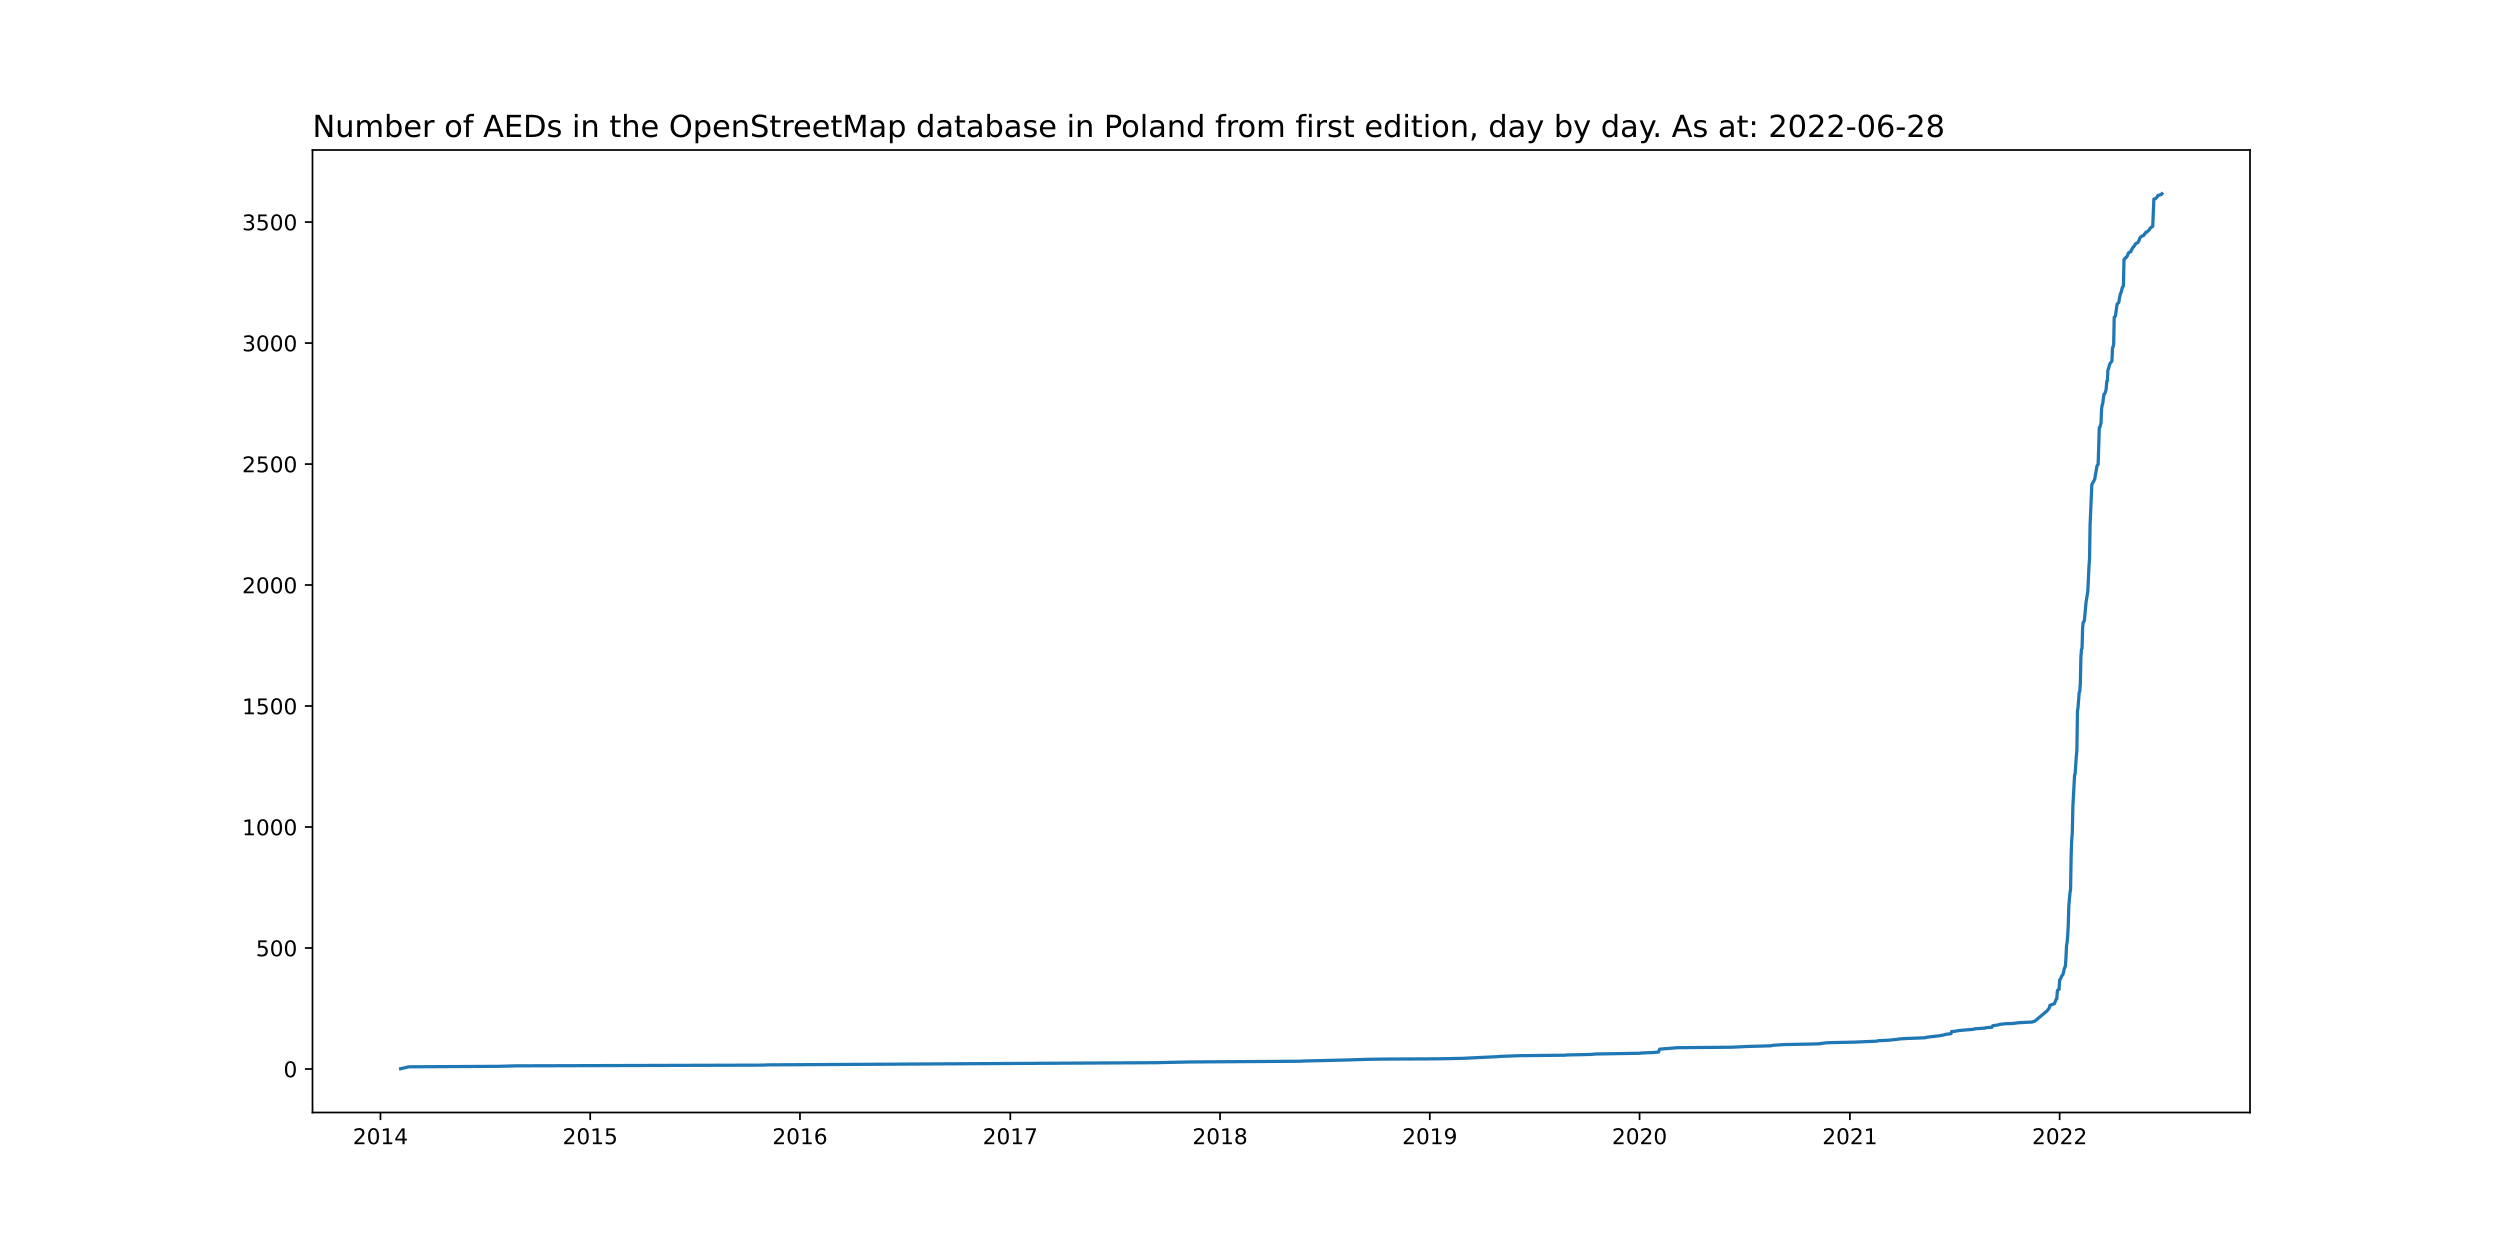
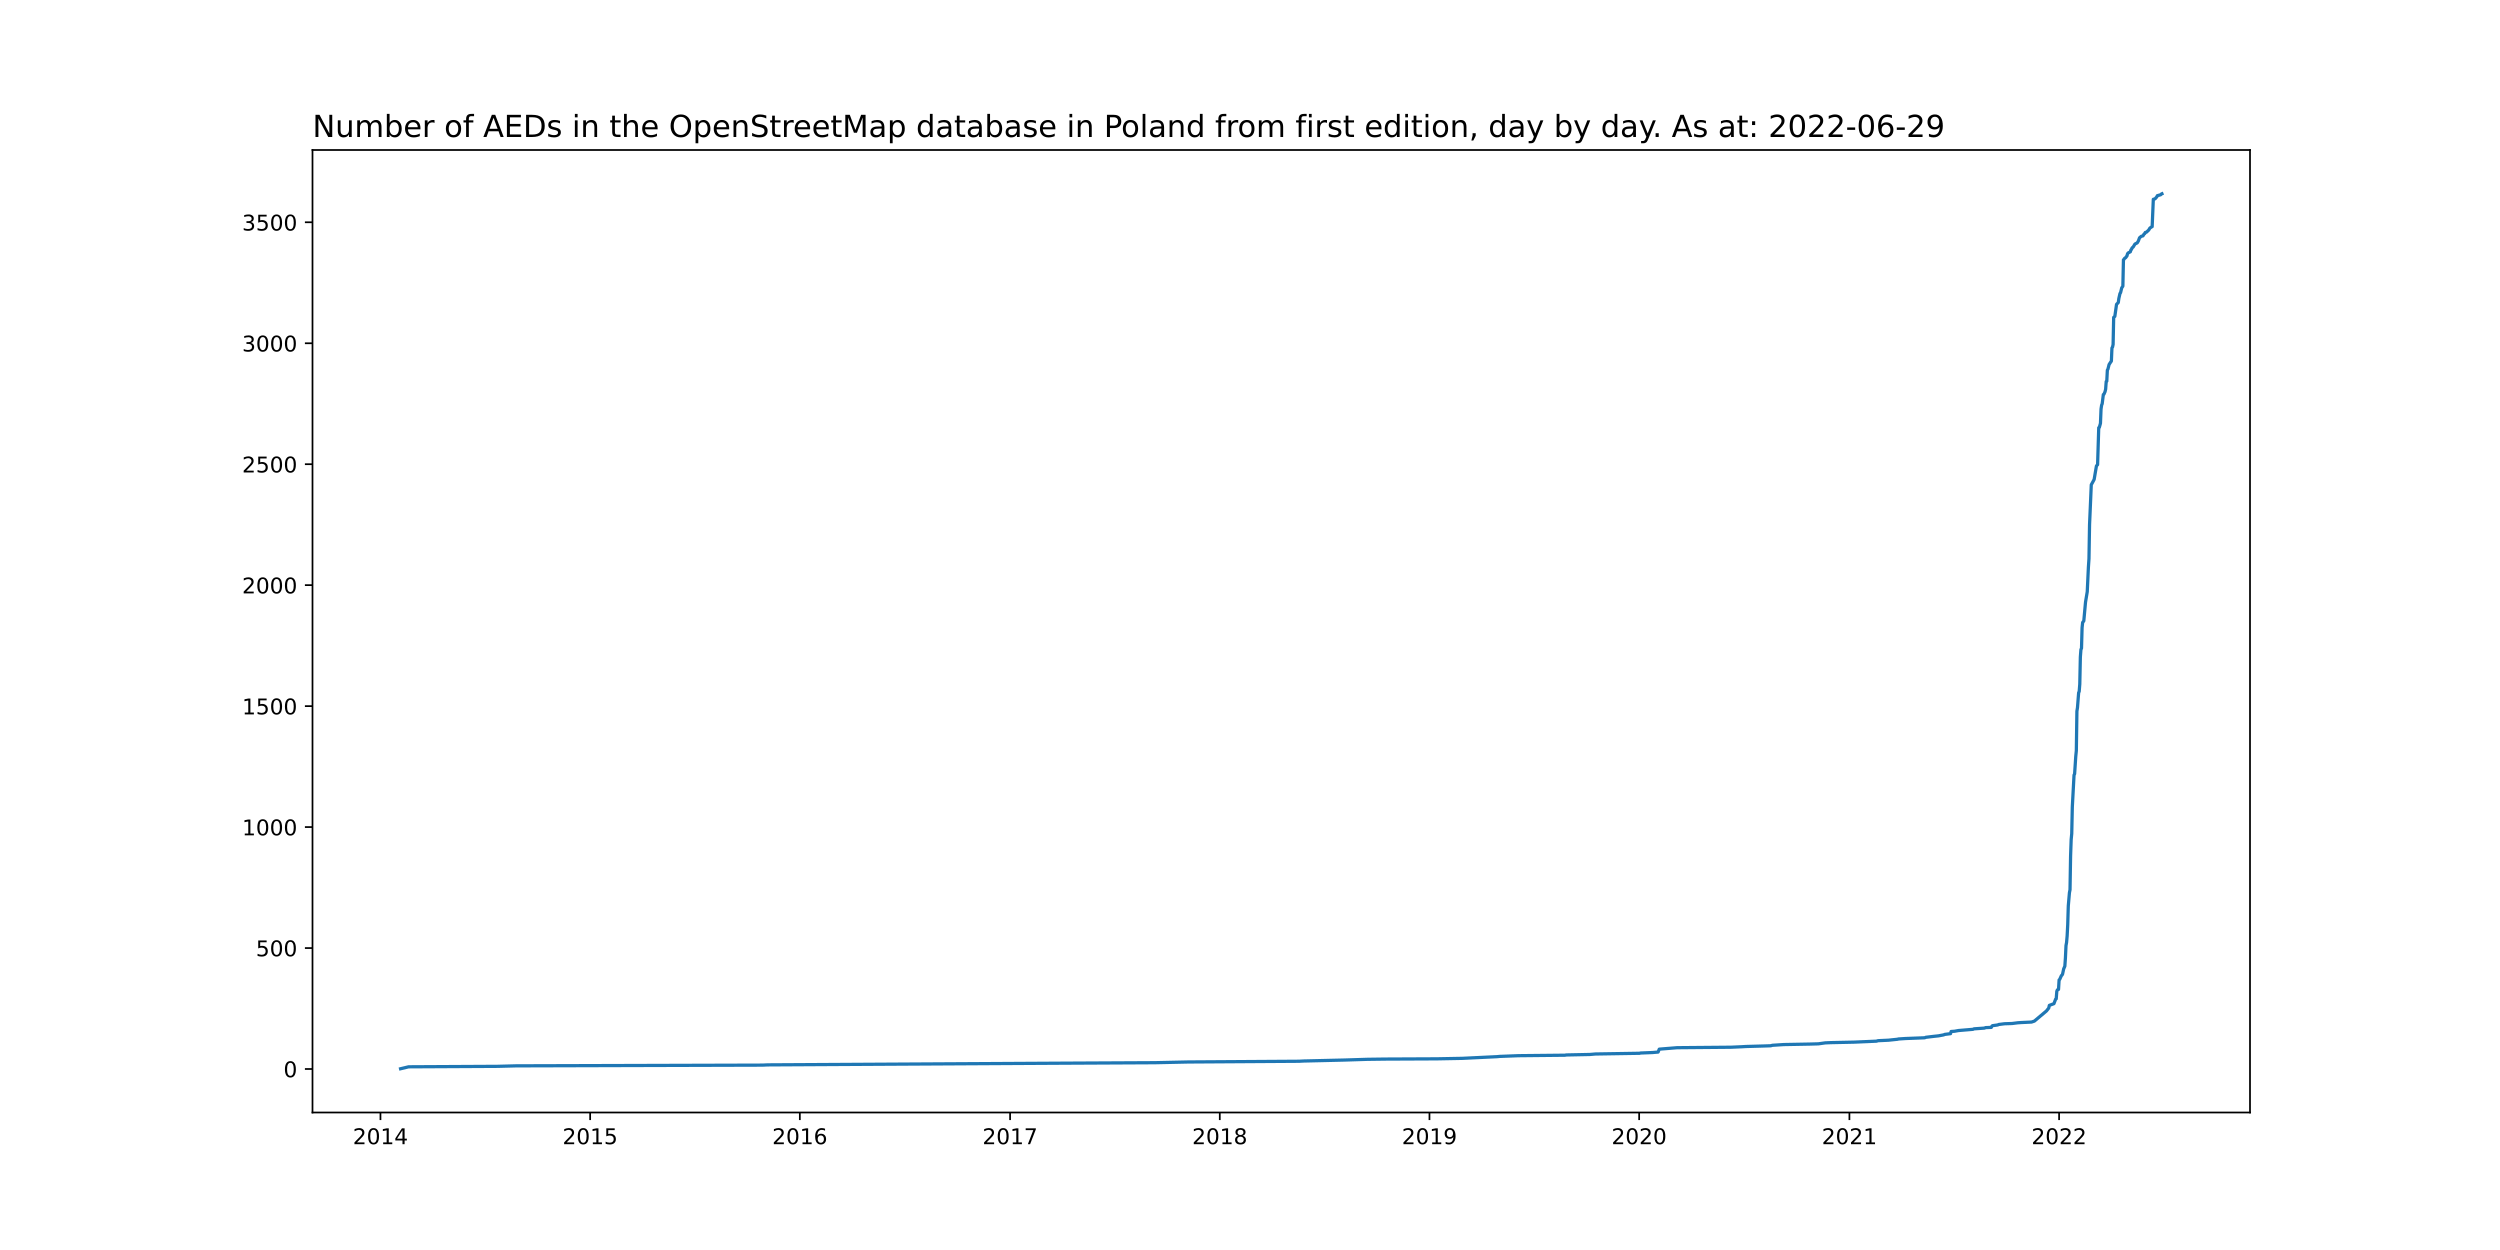
<svg xmlns="http://www.w3.org/2000/svg" xmlns:xlink="http://www.w3.org/1999/xlink" width="1152pt" height="576pt" viewBox="0 0 1152 576" version="1.1">
  <defs>
    <style type="text/css">*{stroke-linejoin: round; stroke-linecap: butt}</style>
  </defs>
  <g id="figure_1">
    <g id="patch_1">
      <path d="M 0 576  L 1152 576  L 1152 0  L 0 0  z " style="fill: #ffffff" />
    </g>
    <g id="axes_1">
      <g id="patch_2">
        <path d="M 144 512.64  L 1036.8 512.64  L 1036.8 69.12  L 144 69.12  z " style="fill: #ffffff" />
      </g>
      <g id="matplotlib.axis_1">
        <g id="xtick_1">
          <g id="line2d_1">
            <defs>
-               <path id="m2d4aa353a3" d="M 0 0  L 0 3.5  " style="stroke: #000000; stroke-width: 0.8" />
+               <path id="m5de02dc30b" d="M 0 0  L 0 3.5  " style="stroke: #000000; stroke-width: 0.8" />
            </defs>
            <g>
-               <use xlink:href="#m2d4aa353a3" x="175.314" y="512.64" style="stroke: #000000; stroke-width: 0.8" />
+               <use xlink:href="#m5de02dc30b" x="175.317" y="512.64" style="stroke: #000000; stroke-width: 0.8" />
            </g>
          </g>
          <g id="text_1">
-             <g transform="translate(162.5885 527.2384)scale(0.1 -0.1)">
+             <g transform="translate(162.5916 527.2384)scale(0.1 -0.1)">
              <defs>
                <path id="DejaVuSans-32" d="M 1228 531  L 3431 531  L 3431 0  L 469 0  L 469 531  Q 828 903 1448 1529  Q 2069 2156 2228 2338  Q 2531 2678 2651 2914  Q 2772 3150 2772 3378  Q 2772 3750 2511 3984  Q 2250 4219 1831 4219  Q 1534 4219 1204 4116  Q 875 4013 500 3803  L 500 4441  Q 881 4594 1212 4672  Q 1544 4750 1819 4750  Q 2544 4750 2975 4387  Q 3406 4025 3406 3419  Q 3406 3131 3298 2873  Q 3191 2616 2906 2266  Q 2828 2175 2409 1742  Q 1991 1309 1228 531  z " transform="scale(0.015625)" />
                <path id="DejaVuSans-30" d="M 2034 4250  Q 1547 4250 1301 3770  Q 1056 3291 1056 2328  Q 1056 1369 1301 889  Q 1547 409 2034 409  Q 2525 409 2770 889  Q 3016 1369 3016 2328  Q 3016 3291 2770 3770  Q 2525 4250 2034 4250  z M 2034 4750  Q 2819 4750 3233 4129  Q 3647 3509 3647 2328  Q 3647 1150 3233 529  Q 2819 -91 2034 -91  Q 1250 -91 836 529  Q 422 1150 422 2328  Q 422 3509 836 4129  Q 1250 4750 2034 4750  z " transform="scale(0.015625)" />
                <path id="DejaVuSans-31" d="M 794 531  L 1825 531  L 1825 4091  L 703 3866  L 703 4441  L 1819 4666  L 2450 4666  L 2450 531  L 3481 531  L 3481 0  L 794 0  L 794 531  z " transform="scale(0.015625)" />
                <path id="DejaVuSans-34" d="M 2419 4116  L 825 1625  L 2419 1625  L 2419 4116  z M 2253 4666  L 3047 4666  L 3047 1625  L 3713 1625  L 3713 1100  L 3047 1100  L 3047 0  L 2419 0  L 2419 1100  L 313 1100  L 313 1709  L 2253 4666  z " transform="scale(0.015625)" />
              </defs>
              <use xlink:href="#DejaVuSans-32" />
              <use xlink:href="#DejaVuSans-30" x="63.623" />
              <use xlink:href="#DejaVuSans-31" x="127.246" />
              <use xlink:href="#DejaVuSans-34" x="190.869" />
            </g>
          </g>
        </g>
        <g id="xtick_2">
          <g id="line2d_2">
            <g>
-               <use xlink:href="#m2d4aa353a3" x="271.968" y="512.64" style="stroke: #000000; stroke-width: 0.8" />
+               <use xlink:href="#m5de02dc30b" x="271.94" y="512.64" style="stroke: #000000; stroke-width: 0.8" />
            </g>
          </g>
          <g id="text_2">
-             <g transform="translate(259.2434 527.2384)scale(0.1 -0.1)">
+             <g transform="translate(259.2149 527.2384)scale(0.1 -0.1)">
              <defs>
                <path id="DejaVuSans-35" d="M 691 4666  L 3169 4666  L 3169 4134  L 1269 4134  L 1269 2991  Q 1406 3038 1543 3061  Q 1681 3084 1819 3084  Q 2600 3084 3056 2656  Q 3513 2228 3513 1497  Q 3513 744 3044 326  Q 2575 -91 1722 -91  Q 1428 -91 1123 -41  Q 819 9 494 109  L 494 744  Q 775 591 1075 516  Q 1375 441 1709 441  Q 2250 441 2565 725  Q 2881 1009 2881 1497  Q 2881 1984 2565 2268  Q 2250 2553 1709 2553  Q 1456 2553 1204 2497  Q 953 2441 691 2322  L 691 4666  z " transform="scale(0.015625)" />
              </defs>
              <use xlink:href="#DejaVuSans-32" />
              <use xlink:href="#DejaVuSans-30" x="63.623" />
              <use xlink:href="#DejaVuSans-31" x="127.246" />
              <use xlink:href="#DejaVuSans-35" x="190.869" />
            </g>
          </g>
        </g>
        <g id="xtick_3">
          <g id="line2d_3">
            <g>
-               <use xlink:href="#m2d4aa353a3" x="368.623" y="512.64" style="stroke: #000000; stroke-width: 0.8" />
+               <use xlink:href="#m5de02dc30b" x="368.563" y="512.64" style="stroke: #000000; stroke-width: 0.8" />
            </g>
          </g>
          <g id="text_3">
-             <g transform="translate(355.8983 527.2384)scale(0.1 -0.1)">
+             <g transform="translate(355.8383 527.2384)scale(0.1 -0.1)">
              <defs>
                <path id="DejaVuSans-36" d="M 2113 2584  Q 1688 2584 1439 2293  Q 1191 2003 1191 1497  Q 1191 994 1439 701  Q 1688 409 2113 409  Q 2538 409 2786 701  Q 3034 994 3034 1497  Q 3034 2003 2786 2293  Q 2538 2584 2113 2584  z M 3366 4563  L 3366 3988  Q 3128 4100 2886 4159  Q 2644 4219 2406 4219  Q 1781 4219 1451 3797  Q 1122 3375 1075 2522  Q 1259 2794 1537 2939  Q 1816 3084 2150 3084  Q 2853 3084 3261 2657  Q 3669 2231 3669 1497  Q 3669 778 3244 343  Q 2819 -91 2113 -91  Q 1303 -91 875 529  Q 447 1150 447 2328  Q 447 3434 972 4092  Q 1497 4750 2381 4750  Q 2619 4750 2861 4703  Q 3103 4656 3366 4563  z " transform="scale(0.015625)" />
              </defs>
              <use xlink:href="#DejaVuSans-32" />
              <use xlink:href="#DejaVuSans-30" x="63.623" />
              <use xlink:href="#DejaVuSans-31" x="127.246" />
              <use xlink:href="#DejaVuSans-36" x="190.869" />
            </g>
          </g>
        </g>
        <g id="xtick_4">
          <g id="line2d_4">
            <g>
-               <use xlink:href="#m2d4aa353a3" x="465.543" y="512.64" style="stroke: #000000; stroke-width: 0.8" />
+               <use xlink:href="#m5de02dc30b" x="465.451" y="512.64" style="stroke: #000000; stroke-width: 0.8" />
            </g>
          </g>
          <g id="text_4">
-             <g transform="translate(452.8181 527.2384)scale(0.1 -0.1)">
+             <g transform="translate(452.7264 527.2384)scale(0.1 -0.1)">
              <defs>
                <path id="DejaVuSans-37" d="M 525 4666  L 3525 4666  L 3525 4397  L 1831 0  L 1172 0  L 2766 4134  L 525 4134  L 525 4666  z " transform="scale(0.015625)" />
              </defs>
              <use xlink:href="#DejaVuSans-32" />
              <use xlink:href="#DejaVuSans-30" x="63.623" />
              <use xlink:href="#DejaVuSans-31" x="127.246" />
              <use xlink:href="#DejaVuSans-37" x="190.869" />
            </g>
          </g>
        </g>
        <g id="xtick_5">
          <g id="line2d_5">
            <g>
-               <use xlink:href="#m2d4aa353a3" x="562.198" y="512.64" style="stroke: #000000; stroke-width: 0.8" />
+               <use xlink:href="#m5de02dc30b" x="562.075" y="512.64" style="stroke: #000000; stroke-width: 0.8" />
            </g>
          </g>
          <g id="text_5">
-             <g transform="translate(549.473 527.2384)scale(0.1 -0.1)">
+             <g transform="translate(549.3498 527.2384)scale(0.1 -0.1)">
              <defs>
                <path id="DejaVuSans-38" d="M 2034 2216  Q 1584 2216 1326 1975  Q 1069 1734 1069 1313  Q 1069 891 1326 650  Q 1584 409 2034 409  Q 2484 409 2743 651  Q 3003 894 3003 1313  Q 3003 1734 2745 1975  Q 2488 2216 2034 2216  z M 1403 2484  Q 997 2584 770 2862  Q 544 3141 544 3541  Q 544 4100 942 4425  Q 1341 4750 2034 4750  Q 2731 4750 3128 4425  Q 3525 4100 3525 3541  Q 3525 3141 3298 2862  Q 3072 2584 2669 2484  Q 3125 2378 3379 2068  Q 3634 1759 3634 1313  Q 3634 634 3220 271  Q 2806 -91 2034 -91  Q 1263 -91 848 271  Q 434 634 434 1313  Q 434 1759 690 2068  Q 947 2378 1403 2484  z M 1172 3481  Q 1172 3119 1398 2916  Q 1625 2713 2034 2713  Q 2441 2713 2670 2916  Q 2900 3119 2900 3481  Q 2900 3844 2670 4047  Q 2441 4250 2034 4250  Q 1625 4250 1398 4047  Q 1172 3844 1172 3481  z " transform="scale(0.015625)" />
              </defs>
              <use xlink:href="#DejaVuSans-32" />
              <use xlink:href="#DejaVuSans-30" x="63.623" />
              <use xlink:href="#DejaVuSans-31" x="127.246" />
              <use xlink:href="#DejaVuSans-38" x="190.869" />
            </g>
          </g>
        </g>
        <g id="xtick_6">
          <g id="line2d_6">
            <g>
-               <use xlink:href="#m2d4aa353a3" x="658.853" y="512.64" style="stroke: #000000; stroke-width: 0.8" />
+               <use xlink:href="#m5de02dc30b" x="658.698" y="512.64" style="stroke: #000000; stroke-width: 0.8" />
            </g>
          </g>
          <g id="text_6">
-             <g transform="translate(646.1279 527.2384)scale(0.1 -0.1)">
+             <g transform="translate(645.9732 527.2384)scale(0.1 -0.1)">
              <defs>
                <path id="DejaVuSans-39" d="M 703 97  L 703 672  Q 941 559 1184 500  Q 1428 441 1663 441  Q 2288 441 2617 861  Q 2947 1281 2994 2138  Q 2813 1869 2534 1725  Q 2256 1581 1919 1581  Q 1219 1581 811 2004  Q 403 2428 403 3163  Q 403 3881 828 4315  Q 1253 4750 1959 4750  Q 2769 4750 3195 4129  Q 3622 3509 3622 2328  Q 3622 1225 3098 567  Q 2575 -91 1691 -91  Q 1453 -91 1209 -44  Q 966 3 703 97  z M 1959 2075  Q 2384 2075 2632 2365  Q 2881 2656 2881 3163  Q 2881 3666 2632 3958  Q 2384 4250 1959 4250  Q 1534 4250 1286 3958  Q 1038 3666 1038 3163  Q 1038 2656 1286 2365  Q 1534 2075 1959 2075  z " transform="scale(0.015625)" />
              </defs>
              <use xlink:href="#DejaVuSans-32" />
              <use xlink:href="#DejaVuSans-30" x="63.623" />
              <use xlink:href="#DejaVuSans-31" x="127.246" />
              <use xlink:href="#DejaVuSans-39" x="190.869" />
            </g>
          </g>
        </g>
        <g id="xtick_7">
          <g id="line2d_7">
            <g>
-               <use xlink:href="#m2d4aa353a3" x="755.508" y="512.64" style="stroke: #000000; stroke-width: 0.8" />
+               <use xlink:href="#m5de02dc30b" x="755.322" y="512.64" style="stroke: #000000; stroke-width: 0.8" />
            </g>
          </g>
          <g id="text_7">
-             <g transform="translate(742.7828 527.2384)scale(0.1 -0.1)">
+             <g transform="translate(742.5965 527.2384)scale(0.1 -0.1)">
              <use xlink:href="#DejaVuSans-32" />
              <use xlink:href="#DejaVuSans-30" x="63.623" />
              <use xlink:href="#DejaVuSans-32" x="127.246" />
              <use xlink:href="#DejaVuSans-30" x="190.869" />
            </g>
          </g>
        </g>
        <g id="xtick_8">
          <g id="line2d_8">
            <g>
-               <use xlink:href="#m2d4aa353a3" x="852.427" y="512.64" style="stroke: #000000; stroke-width: 0.8" />
+               <use xlink:href="#m5de02dc30b" x="852.21" y="512.64" style="stroke: #000000; stroke-width: 0.8" />
            </g>
          </g>
          <g id="text_8">
-             <g transform="translate(839.7025 527.2384)scale(0.1 -0.1)">
+             <g transform="translate(839.4846 527.2384)scale(0.1 -0.1)">
              <use xlink:href="#DejaVuSans-32" />
              <use xlink:href="#DejaVuSans-30" x="63.623" />
              <use xlink:href="#DejaVuSans-32" x="127.246" />
              <use xlink:href="#DejaVuSans-31" x="190.869" />
            </g>
          </g>
        </g>
        <g id="xtick_9">
          <g id="line2d_9">
            <g>
-               <use xlink:href="#m2d4aa353a3" x="949.082" y="512.64" style="stroke: #000000; stroke-width: 0.8" />
+               <use xlink:href="#m5de02dc30b" x="948.833" y="512.64" style="stroke: #000000; stroke-width: 0.8" />
            </g>
          </g>
          <g id="text_9">
-             <g transform="translate(936.3574 527.2384)scale(0.1 -0.1)">
+             <g transform="translate(936.108 527.2384)scale(0.1 -0.1)">
              <use xlink:href="#DejaVuSans-32" />
              <use xlink:href="#DejaVuSans-30" x="63.623" />
              <use xlink:href="#DejaVuSans-32" x="127.246" />
              <use xlink:href="#DejaVuSans-32" x="190.869" />
            </g>
          </g>
        </g>
      </g>
      <g id="matplotlib.axis_2">
        <g id="ytick_1">
          <g id="line2d_10">
            <defs>
-               <path id="m5b889225bf" d="M 0 0  L -3.5 0  " style="stroke: #000000; stroke-width: 0.8" />
+               <path id="mf0891841ff" d="M 0 0  L -3.5 0  " style="stroke: #000000; stroke-width: 0.8" />
            </defs>
            <g>
-               <use xlink:href="#m5b889225bf" x="144" y="492.592" style="stroke: #000000; stroke-width: 0.8" />
+               <use xlink:href="#mf0891841ff" x="144" y="492.591" style="stroke: #000000; stroke-width: 0.8" />
            </g>
          </g>
          <g id="text_10">
            <g transform="translate(130.6375 496.3907)scale(0.1 -0.1)">
              <use xlink:href="#DejaVuSans-30" />
            </g>
          </g>
        </g>
        <g id="ytick_2">
          <g id="line2d_11">
            <g>
-               <use xlink:href="#m5b889225bf" x="144" y="436.839" style="stroke: #000000; stroke-width: 0.8" />
+               <use xlink:href="#mf0891841ff" x="144" y="436.855" style="stroke: #000000; stroke-width: 0.8" />
            </g>
          </g>
          <g id="text_11">
-             <g transform="translate(117.9125 440.6385)scale(0.1 -0.1)">
+             <g transform="translate(117.9125 440.6539)scale(0.1 -0.1)">
              <use xlink:href="#DejaVuSans-35" />
              <use xlink:href="#DejaVuSans-30" x="63.623" />
              <use xlink:href="#DejaVuSans-30" x="127.246" />
            </g>
          </g>
        </g>
        <g id="ytick_3">
          <g id="line2d_12">
            <g>
-               <use xlink:href="#m5b889225bf" x="144" y="381.087" style="stroke: #000000; stroke-width: 0.8" />
+               <use xlink:href="#mf0891841ff" x="144" y="381.118" style="stroke: #000000; stroke-width: 0.8" />
            </g>
          </g>
          <g id="text_12">
-             <g transform="translate(111.55 384.8863)scale(0.1 -0.1)">
+             <g transform="translate(111.55 384.9171)scale(0.1 -0.1)">
              <use xlink:href="#DejaVuSans-31" />
              <use xlink:href="#DejaVuSans-30" x="63.623" />
              <use xlink:href="#DejaVuSans-30" x="127.246" />
              <use xlink:href="#DejaVuSans-30" x="190.869" />
            </g>
          </g>
        </g>
        <g id="ytick_4">
          <g id="line2d_13">
            <g>
-               <use xlink:href="#m5b889225bf" x="144" y="325.335" style="stroke: #000000; stroke-width: 0.8" />
+               <use xlink:href="#mf0891841ff" x="144" y="325.381" style="stroke: #000000; stroke-width: 0.8" />
            </g>
          </g>
          <g id="text_13">
-             <g transform="translate(111.55 329.1341)scale(0.1 -0.1)">
+             <g transform="translate(111.55 329.1803)scale(0.1 -0.1)">
              <use xlink:href="#DejaVuSans-31" />
              <use xlink:href="#DejaVuSans-35" x="63.623" />
              <use xlink:href="#DejaVuSans-30" x="127.246" />
              <use xlink:href="#DejaVuSans-30" x="190.869" />
            </g>
          </g>
        </g>
        <g id="ytick_5">
          <g id="line2d_14">
            <g>
-               <use xlink:href="#m5b889225bf" x="144" y="269.583" style="stroke: #000000; stroke-width: 0.8" />
+               <use xlink:href="#mf0891841ff" x="144" y="269.644" style="stroke: #000000; stroke-width: 0.8" />
            </g>
          </g>
          <g id="text_14">
-             <g transform="translate(111.55 273.3819)scale(0.1 -0.1)">
+             <g transform="translate(111.55 273.4435)scale(0.1 -0.1)">
              <use xlink:href="#DejaVuSans-32" />
              <use xlink:href="#DejaVuSans-30" x="63.623" />
              <use xlink:href="#DejaVuSans-30" x="127.246" />
              <use xlink:href="#DejaVuSans-30" x="190.869" />
            </g>
          </g>
        </g>
        <g id="ytick_6">
          <g id="line2d_15">
            <g>
-               <use xlink:href="#m5b889225bf" x="144" y="213.83" style="stroke: #000000; stroke-width: 0.8" />
+               <use xlink:href="#mf0891841ff" x="144" y="213.907" style="stroke: #000000; stroke-width: 0.8" />
            </g>
          </g>
          <g id="text_15">
-             <g transform="translate(111.55 217.6297)scale(0.1 -0.1)">
+             <g transform="translate(111.55 217.7067)scale(0.1 -0.1)">
              <use xlink:href="#DejaVuSans-32" />
              <use xlink:href="#DejaVuSans-35" x="63.623" />
              <use xlink:href="#DejaVuSans-30" x="127.246" />
              <use xlink:href="#DejaVuSans-30" x="190.869" />
            </g>
          </g>
        </g>
        <g id="ytick_7">
          <g id="line2d_16">
            <g>
-               <use xlink:href="#m5b889225bf" x="144" y="158.078" style="stroke: #000000; stroke-width: 0.8" />
+               <use xlink:href="#mf0891841ff" x="144" y="158.171" style="stroke: #000000; stroke-width: 0.8" />
            </g>
          </g>
          <g id="text_16">
-             <g transform="translate(111.55 161.8774)scale(0.1 -0.1)">
+             <g transform="translate(111.55 161.9699)scale(0.1 -0.1)">
              <defs>
                <path id="DejaVuSans-33" d="M 2597 2516  Q 3050 2419 3304 2112  Q 3559 1806 3559 1356  Q 3559 666 3084 287  Q 2609 -91 1734 -91  Q 1441 -91 1130 -33  Q 819 25 488 141  L 488 750  Q 750 597 1062 519  Q 1375 441 1716 441  Q 2309 441 2620 675  Q 2931 909 2931 1356  Q 2931 1769 2642 2001  Q 2353 2234 1838 2234  L 1294 2234  L 1294 2753  L 1863 2753  Q 2328 2753 2575 2939  Q 2822 3125 2822 3475  Q 2822 3834 2567 4026  Q 2313 4219 1838 4219  Q 1578 4219 1281 4162  Q 984 4106 628 3988  L 628 4550  Q 988 4650 1302 4700  Q 1616 4750 1894 4750  Q 2613 4750 3031 4423  Q 3450 4097 3450 3541  Q 3450 3153 3228 2886  Q 3006 2619 2597 2516  z " transform="scale(0.015625)" />
              </defs>
              <use xlink:href="#DejaVuSans-33" />
              <use xlink:href="#DejaVuSans-30" x="63.623" />
              <use xlink:href="#DejaVuSans-30" x="127.246" />
              <use xlink:href="#DejaVuSans-30" x="190.869" />
            </g>
          </g>
        </g>
        <g id="ytick_8">
          <g id="line2d_17">
            <g>
-               <use xlink:href="#m5b889225bf" x="144" y="102.326" style="stroke: #000000; stroke-width: 0.8" />
+               <use xlink:href="#mf0891841ff" x="144" y="102.434" style="stroke: #000000; stroke-width: 0.8" />
            </g>
          </g>
          <g id="text_17">
-             <g transform="translate(111.55 106.1252)scale(0.1 -0.1)">
+             <g transform="translate(111.55 106.2331)scale(0.1 -0.1)">
              <use xlink:href="#DejaVuSans-33" />
              <use xlink:href="#DejaVuSans-35" x="63.623" />
              <use xlink:href="#DejaVuSans-30" x="127.246" />
              <use xlink:href="#DejaVuSans-30" x="190.869" />
            </g>
          </g>
        </g>
      </g>
      <g id="line2d_18">
-         <path d="M 184.582 492.48  L 188.289 491.588  L 229.334 491.365  L 237.808 491.142  L 351.411 490.807  L 353.794 490.696  L 489.376 489.915  L 532.275 489.692  L 547.634 489.358  L 598.741 489.023  L 600.86 488.912  L 619.661 488.466  L 630.254 488.131  L 638.463 488.02  L 662.295 487.908  L 673.947 487.685  L 690.1 486.905  L 691.159 486.793  L 699.898 486.459  L 721.348 486.236  L 721.877 486.124  L 732.734 485.901  L 735.382 485.678  L 755.773 485.344  L 756.037 485.232  L 761.598 485.009  L 764.246 484.786  L 764.776 483.448  L 772.985 482.779  L 797.877 482.556  L 802.908 482.333  L 804.762 482.222  L 812.706 481.999  L 816.149 481.887  L 816.943 481.664  L 822.239 481.33  L 834.156 481.107  L 838.128 480.995  L 841.306 480.549  L 843.954 480.438  L 854.546 480.215  L 864.873 479.768  L 865.668 479.545  L 870.434 479.322  L 874.671 478.876  L 874.936 478.765  L 878.379 478.542  L 887.117 478.207  L 887.647 477.984  L 891.354 477.538  L 893.473 477.315  L 895.856 476.869  L 896.386 476.646  L 899.034 476.312  L 899.298 475.308  L 900.887 475.197  L 902.741 474.862  L 909.361 474.305  L 909.891 474.082  L 914.657 473.747  L 915.187 473.524  L 917.835 473.413  L 918.1 472.855  L 918.365 472.632  L 920.748 472.298  L 921.278 472.075  L 923.926 471.74  L 927.368 471.629  L 930.016 471.294  L 931.605 471.183  L 936.372 470.96  L 937.696 470.514  L 943.257 465.83  L 944.316 464.492  L 944.581 463.266  L 946.699 462.485  L 947.494 460.367  L 947.758 460.255  L 948.023 456.799  L 948.288 456.13  L 948.818 455.907  L 949.082 451.558  L 949.347 451.335  L 950.142 449.551  L 950.406 449.328  L 950.671 448.882  L 951.201 446.429  L 951.73 445.202  L 951.995 441.411  L 952.26 435.724  L 952.525 434.275  L 952.79 431.264  L 953.054 426.135  L 953.319 417.438  L 953.849 411.305  L 954.114 409.967  L 954.379 394.356  L 954.643 386.885  L 954.908 384.098  L 955.173 371.832  L 955.967 357.114  L 956.232 356.556  L 956.762 348.528  L 957.027 345.852  L 957.291 327.676  L 957.556 326.004  L 958.086 319.202  L 958.351 318.533  L 958.615 315.188  L 958.88 302.699  L 959.145 299.243  L 959.41 298.685  L 959.675 289.207  L 959.939 286.754  L 960.469 286.085  L 961.264 277.388  L 962.058 272.593  L 962.588 261.331  L 962.852 257.429  L 963.117 241.707  L 963.647 229.553  L 963.912 223.308  L 964.706 221.859  L 965.236 220.855  L 966.295 214.611  L 966.824 214.053  L 967.354 196.993  L 967.619 196.882  L 968.149 194.986  L 968.413 188.407  L 968.678 186.623  L 968.943 185.954  L 969.473 181.717  L 969.737 181.606  L 970.267 180.379  L 970.532 179.264  L 970.797 175.696  L 971.061 175.584  L 971.326 170.455  L 971.591 170.009  L 972.121 167.891  L 972.915 166.664  L 973.18 166.33  L 973.445 160.197  L 973.71 159.862  L 973.974 158.636  L 974.239 146.147  L 974.769 145.701  L 975.563 140.126  L 976.358 139.345  L 976.622 137.45  L 977.152 135.108  L 977.417 134.774  L 977.946 132.544  L 978.476 131.763  L 978.741 119.609  L 979.006 119.386  L 979.27 118.94  L 979.8 118.606  L 980.065 118.16  L 980.33 117.937  L 980.595 116.933  L 980.859 116.487  L 981.919 115.93  L 982.183 115.038  L 982.448 114.815  L 982.713 114.145  L 983.243 113.699  L 984.037 112.361  L 985.096 111.804  L 985.626 110.912  L 986.155 109.462  L 986.95 108.793  L 987.744 108.57  L 988.274 107.678  L 988.539 107.567  L 988.804 107.009  L 989.333 106.898  L 990.392 105.894  L 990.922 105.002  L 991.716 104.445  L 991.981 104.333  L 992.511 91.733  L 993.305 91.51  L 994.1 90.618  L 994.365 90.061  L 995.953 89.615  L 996.218 89.28  L 996.218 89.28  " clip-path="url(#p2e2f9dbce8)" style="fill: none; stroke: #1f77b4; stroke-width: 1.5; stroke-linecap: square" />
+         <path d="M 184.582 492.48  L 188.288 491.588  L 229.32 491.365  L 237.791 491.142  L 351.356 490.808  L 353.739 490.696  L 489.276 489.916  L 532.161 489.693  L 547.515 489.359  L 598.606 489.024  L 600.724 488.913  L 619.519 488.467  L 630.108 488.133  L 638.315 488.021  L 662.14 487.91  L 673.787 487.687  L 689.935 486.906  L 690.994 486.795  L 699.73 486.46  L 721.172 486.237  L 721.702 486.126  L 732.555 485.903  L 735.203 485.68  L 755.586 485.346  L 755.851 485.234  L 761.41 485.011  L 764.057 484.788  L 764.587 483.451  L 772.793 482.782  L 797.677 482.559  L 802.707 482.336  L 804.56 482.224  L 812.501 482.001  L 815.943 481.89  L 816.737 481.667  L 822.031 481.333  L 833.944 481.11  L 837.915 480.998  L 841.091 480.552  L 843.739 480.441  L 854.327 480.218  L 864.652 479.772  L 865.446 479.549  L 870.211 479.326  L 874.446 478.88  L 874.711 478.769  L 878.152 478.546  L 886.888 478.211  L 887.418 477.988  L 891.124 477.543  L 893.241 477.32  L 895.624 476.874  L 896.153 476.651  L 898.801 476.316  L 899.065 475.313  L 900.654 475.202  L 902.507 474.867  L 909.125 474.31  L 909.654 474.087  L 914.419 473.752  L 914.949 473.529  L 917.596 473.418  L 917.861 472.861  L 918.125 472.638  L 920.508 472.303  L 921.037 472.08  L 923.684 471.746  L 927.126 471.634  L 929.773 471.3  L 931.361 471.189  L 936.126 470.966  L 937.45 470.52  L 943.009 465.838  L 944.068 464.5  L 944.333 463.274  L 946.451 462.494  L 947.245 460.376  L 947.509 460.264  L 947.774 456.808  L 948.039 456.14  L 948.568 455.917  L 948.833 451.569  L 949.098 451.346  L 949.892 449.563  L 950.157 449.34  L 950.421 448.894  L 950.951 446.441  L 951.48 445.215  L 951.745 441.425  L 952.01 435.74  L 952.274 434.291  L 952.539 431.281  L 952.804 426.153  L 953.069 417.458  L 953.598 411.327  L 953.863 409.99  L 954.127 394.383  L 954.392 386.915  L 954.657 384.128  L 954.922 371.866  L 955.716 357.151  L 955.981 356.594  L 956.51 348.568  L 956.775 345.892  L 957.039 327.722  L 957.304 326.05  L 957.834 319.25  L 958.098 318.581  L 958.363 315.237  L 958.628 302.752  L 958.892 299.296  L 959.157 298.739  L 959.422 289.264  L 959.687 286.811  L 960.216 286.142  L 961.01 277.447  L 961.804 272.654  L 962.334 261.395  L 962.599 257.494  L 962.863 241.776  L 963.393 229.625  L 963.657 223.383  L 964.452 221.934  L 964.981 220.93  L 966.04 214.688  L 966.569 214.13  L 967.099 197.075  L 967.364 196.963  L 967.893 195.068  L 968.158 188.492  L 968.422 186.708  L 968.687 186.039  L 969.217 181.803  L 969.481 181.692  L 970.011 180.465  L 970.275 179.351  L 970.54 175.784  L 970.805 175.672  L 971.07 170.544  L 971.334 170.098  L 971.864 167.98  L 972.658 166.754  L 972.923 166.42  L 973.187 160.289  L 973.452 159.954  L 973.717 158.728  L 973.982 146.243  L 974.511 145.797  L 975.305 140.223  L 976.099 139.443  L 976.364 137.548  L 976.894 135.207  L 977.158 134.873  L 977.688 132.643  L 978.217 131.863  L 978.482 119.712  L 978.747 119.489  L 979.011 119.043  L 979.541 118.709  L 979.805 118.263  L 980.07 118.04  L 980.335 117.037  L 980.6 116.591  L 981.658 116.034  L 981.923 115.142  L 982.188 114.919  L 982.453 114.25  L 982.982 113.804  L 983.776 112.467  L 984.835 111.909  L 985.365 111.017  L 985.894 109.568  L 986.688 108.899  L 987.482 108.676  L 988.012 107.785  L 988.277 107.673  L 988.541 107.116  L 989.071 107.004  L 990.13 106.001  L 990.659 105.109  L 991.453 104.552  L 991.718 104.44  L 992.247 91.844  L 993.042 91.621  L 993.836 90.729  L 994.1 90.172  L 995.689 89.726  L 995.953 89.391  L 996.218 89.28  L 996.218 89.28  " clip-path="url(#p1b0e0a3d20)" style="fill: none; stroke: #1f77b4; stroke-width: 1.5; stroke-linecap: square" />
      </g>
      <g id="patch_3">
        <path d="M 144 512.64  L 144 69.12  " style="fill: none; stroke: #000000; stroke-width: 0.8; stroke-linejoin: miter; stroke-linecap: square" />
      </g>
      <g id="patch_4">
        <path d="M 1036.8 512.64  L 1036.8 69.12  " style="fill: none; stroke: #000000; stroke-width: 0.8; stroke-linejoin: miter; stroke-linecap: square" />
      </g>
      <g id="patch_5">
        <path d="M 144 512.64  L 1036.8 512.64  " style="fill: none; stroke: #000000; stroke-width: 0.8; stroke-linejoin: miter; stroke-linecap: square" />
      </g>
      <g id="patch_6">
        <path d="M 144 69.12  L 1036.8 69.12  " style="fill: none; stroke: #000000; stroke-width: 0.8; stroke-linejoin: miter; stroke-linecap: square" />
      </g>
      <g id="text_18">
        <g transform="translate(144 63.12)scale(0.14 -0.14)">
          <defs>
            <path id="DejaVuSans-4e" d="M 628 4666  L 1478 4666  L 3547 763  L 3547 4666  L 4159 4666  L 4159 0  L 3309 0  L 1241 3903  L 1241 0  L 628 0  L 628 4666  z " transform="scale(0.015625)" />
            <path id="DejaVuSans-75" d="M 544 1381  L 544 3500  L 1119 3500  L 1119 1403  Q 1119 906 1312 657  Q 1506 409 1894 409  Q 2359 409 2629 706  Q 2900 1003 2900 1516  L 2900 3500  L 3475 3500  L 3475 0  L 2900 0  L 2900 538  Q 2691 219 2414 64  Q 2138 -91 1772 -91  Q 1169 -91 856 284  Q 544 659 544 1381  z M 1991 3584  L 1991 3584  z " transform="scale(0.015625)" />
            <path id="DejaVuSans-6d" d="M 3328 2828  Q 3544 3216 3844 3400  Q 4144 3584 4550 3584  Q 5097 3584 5394 3201  Q 5691 2819 5691 2113  L 5691 0  L 5113 0  L 5113 2094  Q 5113 2597 4934 2840  Q 4756 3084 4391 3084  Q 3944 3084 3684 2787  Q 3425 2491 3425 1978  L 3425 0  L 2847 0  L 2847 2094  Q 2847 2600 2669 2842  Q 2491 3084 2119 3084  Q 1678 3084 1418 2786  Q 1159 2488 1159 1978  L 1159 0  L 581 0  L 581 3500  L 1159 3500  L 1159 2956  Q 1356 3278 1631 3431  Q 1906 3584 2284 3584  Q 2666 3584 2933 3390  Q 3200 3197 3328 2828  z " transform="scale(0.015625)" />
            <path id="DejaVuSans-62" d="M 3116 1747  Q 3116 2381 2855 2742  Q 2594 3103 2138 3103  Q 1681 3103 1420 2742  Q 1159 2381 1159 1747  Q 1159 1113 1420 752  Q 1681 391 2138 391  Q 2594 391 2855 752  Q 3116 1113 3116 1747  z M 1159 2969  Q 1341 3281 1617 3432  Q 1894 3584 2278 3584  Q 2916 3584 3314 3078  Q 3713 2572 3713 1747  Q 3713 922 3314 415  Q 2916 -91 2278 -91  Q 1894 -91 1617 61  Q 1341 213 1159 525  L 1159 0  L 581 0  L 581 4863  L 1159 4863  L 1159 2969  z " transform="scale(0.015625)" />
            <path id="DejaVuSans-65" d="M 3597 1894  L 3597 1613  L 953 1613  Q 991 1019 1311 708  Q 1631 397 2203 397  Q 2534 397 2845 478  Q 3156 559 3463 722  L 3463 178  Q 3153 47 2828 -22  Q 2503 -91 2169 -91  Q 1331 -91 842 396  Q 353 884 353 1716  Q 353 2575 817 3079  Q 1281 3584 2069 3584  Q 2775 3584 3186 3129  Q 3597 2675 3597 1894  z M 3022 2063  Q 3016 2534 2758 2815  Q 2500 3097 2075 3097  Q 1594 3097 1305 2825  Q 1016 2553 972 2059  L 3022 2063  z " transform="scale(0.015625)" />
            <path id="DejaVuSans-72" d="M 2631 2963  Q 2534 3019 2420 3045  Q 2306 3072 2169 3072  Q 1681 3072 1420 2755  Q 1159 2438 1159 1844  L 1159 0  L 581 0  L 581 3500  L 1159 3500  L 1159 2956  Q 1341 3275 1631 3429  Q 1922 3584 2338 3584  Q 2397 3584 2469 3576  Q 2541 3569 2628 3553  L 2631 2963  z " transform="scale(0.015625)" />
            <path id="DejaVuSans-20" transform="scale(0.015625)" />
            <path id="DejaVuSans-6f" d="M 1959 3097  Q 1497 3097 1228 2736  Q 959 2375 959 1747  Q 959 1119 1226 758  Q 1494 397 1959 397  Q 2419 397 2687 759  Q 2956 1122 2956 1747  Q 2956 2369 2687 2733  Q 2419 3097 1959 3097  z M 1959 3584  Q 2709 3584 3137 3096  Q 3566 2609 3566 1747  Q 3566 888 3137 398  Q 2709 -91 1959 -91  Q 1206 -91 779 398  Q 353 888 353 1747  Q 353 2609 779 3096  Q 1206 3584 1959 3584  z " transform="scale(0.015625)" />
            <path id="DejaVuSans-66" d="M 2375 4863  L 2375 4384  L 1825 4384  Q 1516 4384 1395 4259  Q 1275 4134 1275 3809  L 1275 3500  L 2222 3500  L 2222 3053  L 1275 3053  L 1275 0  L 697 0  L 697 3053  L 147 3053  L 147 3500  L 697 3500  L 697 3744  Q 697 4328 969 4595  Q 1241 4863 1831 4863  L 2375 4863  z " transform="scale(0.015625)" />
            <path id="DejaVuSans-41" d="M 2188 4044  L 1331 1722  L 3047 1722  L 2188 4044  z M 1831 4666  L 2547 4666  L 4325 0  L 3669 0  L 3244 1197  L 1141 1197  L 716 0  L 50 0  L 1831 4666  z " transform="scale(0.015625)" />
            <path id="DejaVuSans-45" d="M 628 4666  L 3578 4666  L 3578 4134  L 1259 4134  L 1259 2753  L 3481 2753  L 3481 2222  L 1259 2222  L 1259 531  L 3634 531  L 3634 0  L 628 0  L 628 4666  z " transform="scale(0.015625)" />
            <path id="DejaVuSans-44" d="M 1259 4147  L 1259 519  L 2022 519  Q 2988 519 3436 956  Q 3884 1394 3884 2338  Q 3884 3275 3436 3711  Q 2988 4147 2022 4147  L 1259 4147  z M 628 4666  L 1925 4666  Q 3281 4666 3915 4102  Q 4550 3538 4550 2338  Q 4550 1131 3912 565  Q 3275 0 1925 0  L 628 0  L 628 4666  z " transform="scale(0.015625)" />
            <path id="DejaVuSans-73" d="M 2834 3397  L 2834 2853  Q 2591 2978 2328 3040  Q 2066 3103 1784 3103  Q 1356 3103 1142 2972  Q 928 2841 928 2578  Q 928 2378 1081 2264  Q 1234 2150 1697 2047  L 1894 2003  Q 2506 1872 2764 1633  Q 3022 1394 3022 966  Q 3022 478 2636 193  Q 2250 -91 1575 -91  Q 1294 -91 989 -36  Q 684 19 347 128  L 347 722  Q 666 556 975 473  Q 1284 391 1588 391  Q 1994 391 2212 530  Q 2431 669 2431 922  Q 2431 1156 2273 1281  Q 2116 1406 1581 1522  L 1381 1569  Q 847 1681 609 1914  Q 372 2147 372 2553  Q 372 3047 722 3315  Q 1072 3584 1716 3584  Q 2034 3584 2315 3537  Q 2597 3491 2834 3397  z " transform="scale(0.015625)" />
            <path id="DejaVuSans-69" d="M 603 3500  L 1178 3500  L 1178 0  L 603 0  L 603 3500  z M 603 4863  L 1178 4863  L 1178 4134  L 603 4134  L 603 4863  z " transform="scale(0.015625)" />
            <path id="DejaVuSans-6e" d="M 3513 2113  L 3513 0  L 2938 0  L 2938 2094  Q 2938 2591 2744 2837  Q 2550 3084 2163 3084  Q 1697 3084 1428 2787  Q 1159 2491 1159 1978  L 1159 0  L 581 0  L 581 3500  L 1159 3500  L 1159 2956  Q 1366 3272 1645 3428  Q 1925 3584 2291 3584  Q 2894 3584 3203 3211  Q 3513 2838 3513 2113  z " transform="scale(0.015625)" />
            <path id="DejaVuSans-74" d="M 1172 4494  L 1172 3500  L 2356 3500  L 2356 3053  L 1172 3053  L 1172 1153  Q 1172 725 1289 603  Q 1406 481 1766 481  L 2356 481  L 2356 0  L 1766 0  Q 1100 0 847 248  Q 594 497 594 1153  L 594 3053  L 172 3053  L 172 3500  L 594 3500  L 594 4494  L 1172 4494  z " transform="scale(0.015625)" />
            <path id="DejaVuSans-68" d="M 3513 2113  L 3513 0  L 2938 0  L 2938 2094  Q 2938 2591 2744 2837  Q 2550 3084 2163 3084  Q 1697 3084 1428 2787  Q 1159 2491 1159 1978  L 1159 0  L 581 0  L 581 4863  L 1159 4863  L 1159 2956  Q 1366 3272 1645 3428  Q 1925 3584 2291 3584  Q 2894 3584 3203 3211  Q 3513 2838 3513 2113  z " transform="scale(0.015625)" />
            <path id="DejaVuSans-4f" d="M 2522 4238  Q 1834 4238 1429 3725  Q 1025 3213 1025 2328  Q 1025 1447 1429 934  Q 1834 422 2522 422  Q 3209 422 3611 934  Q 4013 1447 4013 2328  Q 4013 3213 3611 3725  Q 3209 4238 2522 4238  z M 2522 4750  Q 3503 4750 4090 4092  Q 4678 3434 4678 2328  Q 4678 1225 4090 567  Q 3503 -91 2522 -91  Q 1538 -91 948 565  Q 359 1222 359 2328  Q 359 3434 948 4092  Q 1538 4750 2522 4750  z " transform="scale(0.015625)" />
            <path id="DejaVuSans-70" d="M 1159 525  L 1159 -1331  L 581 -1331  L 581 3500  L 1159 3500  L 1159 2969  Q 1341 3281 1617 3432  Q 1894 3584 2278 3584  Q 2916 3584 3314 3078  Q 3713 2572 3713 1747  Q 3713 922 3314 415  Q 2916 -91 2278 -91  Q 1894 -91 1617 61  Q 1341 213 1159 525  z M 3116 1747  Q 3116 2381 2855 2742  Q 2594 3103 2138 3103  Q 1681 3103 1420 2742  Q 1159 2381 1159 1747  Q 1159 1113 1420 752  Q 1681 391 2138 391  Q 2594 391 2855 752  Q 3116 1113 3116 1747  z " transform="scale(0.015625)" />
            <path id="DejaVuSans-53" d="M 3425 4513  L 3425 3897  Q 3066 4069 2747 4153  Q 2428 4238 2131 4238  Q 1616 4238 1336 4038  Q 1056 3838 1056 3469  Q 1056 3159 1242 3001  Q 1428 2844 1947 2747  L 2328 2669  Q 3034 2534 3370 2195  Q 3706 1856 3706 1288  Q 3706 609 3251 259  Q 2797 -91 1919 -91  Q 1588 -91 1214 -16  Q 841 59 441 206  L 441 856  Q 825 641 1194 531  Q 1563 422 1919 422  Q 2459 422 2753 634  Q 3047 847 3047 1241  Q 3047 1584 2836 1778  Q 2625 1972 2144 2069  L 1759 2144  Q 1053 2284 737 2584  Q 422 2884 422 3419  Q 422 4038 858 4394  Q 1294 4750 2059 4750  Q 2388 4750 2728 4690  Q 3069 4631 3425 4513  z " transform="scale(0.015625)" />
            <path id="DejaVuSans-4d" d="M 628 4666  L 1569 4666  L 2759 1491  L 3956 4666  L 4897 4666  L 4897 0  L 4281 0  L 4281 4097  L 3078 897  L 2444 897  L 1241 4097  L 1241 0  L 628 0  L 628 4666  z " transform="scale(0.015625)" />
            <path id="DejaVuSans-61" d="M 2194 1759  Q 1497 1759 1228 1600  Q 959 1441 959 1056  Q 959 750 1161 570  Q 1363 391 1709 391  Q 2188 391 2477 730  Q 2766 1069 2766 1631  L 2766 1759  L 2194 1759  z M 3341 1997  L 3341 0  L 2766 0  L 2766 531  Q 2569 213 2275 61  Q 1981 -91 1556 -91  Q 1019 -91 701 211  Q 384 513 384 1019  Q 384 1609 779 1909  Q 1175 2209 1959 2209  L 2766 2209  L 2766 2266  Q 2766 2663 2505 2880  Q 2244 3097 1772 3097  Q 1472 3097 1187 3025  Q 903 2953 641 2809  L 641 3341  Q 956 3463 1253 3523  Q 1550 3584 1831 3584  Q 2591 3584 2966 3190  Q 3341 2797 3341 1997  z " transform="scale(0.015625)" />
            <path id="DejaVuSans-64" d="M 2906 2969  L 2906 4863  L 3481 4863  L 3481 0  L 2906 0  L 2906 525  Q 2725 213 2448 61  Q 2172 -91 1784 -91  Q 1150 -91 751 415  Q 353 922 353 1747  Q 353 2572 751 3078  Q 1150 3584 1784 3584  Q 2172 3584 2448 3432  Q 2725 3281 2906 2969  z M 947 1747  Q 947 1113 1208 752  Q 1469 391 1925 391  Q 2381 391 2643 752  Q 2906 1113 2906 1747  Q 2906 2381 2643 2742  Q 2381 3103 1925 3103  Q 1469 3103 1208 2742  Q 947 2381 947 1747  z " transform="scale(0.015625)" />
            <path id="DejaVuSans-50" d="M 1259 4147  L 1259 2394  L 2053 2394  Q 2494 2394 2734 2622  Q 2975 2850 2975 3272  Q 2975 3691 2734 3919  Q 2494 4147 2053 4147  L 1259 4147  z M 628 4666  L 2053 4666  Q 2838 4666 3239 4311  Q 3641 3956 3641 3272  Q 3641 2581 3239 2228  Q 2838 1875 2053 1875  L 1259 1875  L 1259 0  L 628 0  L 628 4666  z " transform="scale(0.015625)" />
            <path id="DejaVuSans-6c" d="M 603 4863  L 1178 4863  L 1178 0  L 603 0  L 603 4863  z " transform="scale(0.015625)" />
            <path id="DejaVuSans-2c" d="M 750 794  L 1409 794  L 1409 256  L 897 -744  L 494 -744  L 750 256  L 750 794  z " transform="scale(0.015625)" />
            <path id="DejaVuSans-79" d="M 2059 -325  Q 1816 -950 1584 -1140  Q 1353 -1331 966 -1331  L 506 -1331  L 506 -850  L 844 -850  Q 1081 -850 1212 -737  Q 1344 -625 1503 -206  L 1606 56  L 191 3500  L 800 3500  L 1894 763  L 2988 3500  L 3597 3500  L 2059 -325  z " transform="scale(0.015625)" />
            <path id="DejaVuSans-2e" d="M 684 794  L 1344 794  L 1344 0  L 684 0  L 684 794  z " transform="scale(0.015625)" />
            <path id="DejaVuSans-3a" d="M 750 794  L 1409 794  L 1409 0  L 750 0  L 750 794  z M 750 3309  L 1409 3309  L 1409 2516  L 750 2516  L 750 3309  z " transform="scale(0.015625)" />
            <path id="DejaVuSans-2d" d="M 313 2009  L 1997 2009  L 1997 1497  L 313 1497  L 313 2009  z " transform="scale(0.015625)" />
          </defs>
          <use xlink:href="#DejaVuSans-4e" />
          <use xlink:href="#DejaVuSans-75" x="74.805" />
          <use xlink:href="#DejaVuSans-6d" x="138.184" />
          <use xlink:href="#DejaVuSans-62" x="235.596" />
          <use xlink:href="#DejaVuSans-65" x="299.072" />
          <use xlink:href="#DejaVuSans-72" x="360.596" />
          <use xlink:href="#DejaVuSans-20" x="401.709" />
          <use xlink:href="#DejaVuSans-6f" x="433.496" />
          <use xlink:href="#DejaVuSans-66" x="494.678" />
          <use xlink:href="#DejaVuSans-20" x="529.883" />
          <use xlink:href="#DejaVuSans-41" x="561.67" />
          <use xlink:href="#DejaVuSans-45" x="630.078" />
          <use xlink:href="#DejaVuSans-44" x="693.262" />
          <use xlink:href="#DejaVuSans-73" x="770.264" />
          <use xlink:href="#DejaVuSans-20" x="822.363" />
          <use xlink:href="#DejaVuSans-69" x="854.15" />
          <use xlink:href="#DejaVuSans-6e" x="881.934" />
          <use xlink:href="#DejaVuSans-20" x="945.312" />
          <use xlink:href="#DejaVuSans-74" x="977.1" />
          <use xlink:href="#DejaVuSans-68" x="1016.309" />
          <use xlink:href="#DejaVuSans-65" x="1079.688" />
          <use xlink:href="#DejaVuSans-20" x="1141.211" />
          <use xlink:href="#DejaVuSans-4f" x="1172.998" />
          <use xlink:href="#DejaVuSans-70" x="1251.709" />
          <use xlink:href="#DejaVuSans-65" x="1315.186" />
          <use xlink:href="#DejaVuSans-6e" x="1376.709" />
          <use xlink:href="#DejaVuSans-53" x="1440.088" />
          <use xlink:href="#DejaVuSans-74" x="1503.564" />
          <use xlink:href="#DejaVuSans-72" x="1542.773" />
          <use xlink:href="#DejaVuSans-65" x="1581.637" />
          <use xlink:href="#DejaVuSans-65" x="1643.16" />
          <use xlink:href="#DejaVuSans-74" x="1704.684" />
          <use xlink:href="#DejaVuSans-4d" x="1743.893" />
          <use xlink:href="#DejaVuSans-61" x="1830.172" />
          <use xlink:href="#DejaVuSans-70" x="1891.451" />
          <use xlink:href="#DejaVuSans-20" x="1954.928" />
          <use xlink:href="#DejaVuSans-64" x="1986.715" />
          <use xlink:href="#DejaVuSans-61" x="2050.191" />
          <use xlink:href="#DejaVuSans-74" x="2111.471" />
          <use xlink:href="#DejaVuSans-61" x="2150.68" />
          <use xlink:href="#DejaVuSans-62" x="2211.959" />
          <use xlink:href="#DejaVuSans-61" x="2275.436" />
          <use xlink:href="#DejaVuSans-73" x="2336.715" />
          <use xlink:href="#DejaVuSans-65" x="2388.814" />
          <use xlink:href="#DejaVuSans-20" x="2450.338" />
          <use xlink:href="#DejaVuSans-69" x="2482.125" />
          <use xlink:href="#DejaVuSans-6e" x="2509.908" />
          <use xlink:href="#DejaVuSans-20" x="2573.287" />
          <use xlink:href="#DejaVuSans-50" x="2605.074" />
          <use xlink:href="#DejaVuSans-6f" x="2661.752" />
          <use xlink:href="#DejaVuSans-6c" x="2722.934" />
          <use xlink:href="#DejaVuSans-61" x="2750.717" />
          <use xlink:href="#DejaVuSans-6e" x="2811.996" />
          <use xlink:href="#DejaVuSans-64" x="2875.375" />
          <use xlink:href="#DejaVuSans-20" x="2938.852" />
          <use xlink:href="#DejaVuSans-66" x="2970.639" />
          <use xlink:href="#DejaVuSans-72" x="3005.844" />
          <use xlink:href="#DejaVuSans-6f" x="3044.707" />
          <use xlink:href="#DejaVuSans-6d" x="3105.889" />
          <use xlink:href="#DejaVuSans-20" x="3203.301" />
          <use xlink:href="#DejaVuSans-66" x="3235.088" />
          <use xlink:href="#DejaVuSans-69" x="3270.293" />
          <use xlink:href="#DejaVuSans-72" x="3298.076" />
          <use xlink:href="#DejaVuSans-73" x="3339.189" />
          <use xlink:href="#DejaVuSans-74" x="3391.289" />
          <use xlink:href="#DejaVuSans-20" x="3430.498" />
          <use xlink:href="#DejaVuSans-65" x="3462.285" />
          <use xlink:href="#DejaVuSans-64" x="3523.809" />
          <use xlink:href="#DejaVuSans-69" x="3587.285" />
          <use xlink:href="#DejaVuSans-74" x="3615.068" />
          <use xlink:href="#DejaVuSans-69" x="3654.277" />
          <use xlink:href="#DejaVuSans-6f" x="3682.061" />
          <use xlink:href="#DejaVuSans-6e" x="3743.242" />
          <use xlink:href="#DejaVuSans-2c" x="3806.621" />
          <use xlink:href="#DejaVuSans-20" x="3838.408" />
          <use xlink:href="#DejaVuSans-64" x="3870.195" />
          <use xlink:href="#DejaVuSans-61" x="3933.672" />
          <use xlink:href="#DejaVuSans-79" x="3994.951" />
          <use xlink:href="#DejaVuSans-20" x="4054.131" />
          <use xlink:href="#DejaVuSans-62" x="4085.918" />
          <use xlink:href="#DejaVuSans-79" x="4149.395" />
          <use xlink:href="#DejaVuSans-20" x="4208.574" />
          <use xlink:href="#DejaVuSans-64" x="4240.361" />
          <use xlink:href="#DejaVuSans-61" x="4303.838" />
          <use xlink:href="#DejaVuSans-79" x="4365.117" />
          <use xlink:href="#DejaVuSans-2e" x="4410.047" />
          <use xlink:href="#DejaVuSans-20" x="4441.834" />
          <use xlink:href="#DejaVuSans-41" x="4473.621" />
          <use xlink:href="#DejaVuSans-73" x="4542.029" />
          <use xlink:href="#DejaVuSans-20" x="4594.129" />
          <use xlink:href="#DejaVuSans-61" x="4625.916" />
          <use xlink:href="#DejaVuSans-74" x="4687.195" />
          <use xlink:href="#DejaVuSans-3a" x="4726.404" />
          <use xlink:href="#DejaVuSans-20" x="4760.096" />
          <use xlink:href="#DejaVuSans-32" x="4791.883" />
          <use xlink:href="#DejaVuSans-30" x="4855.506" />
          <use xlink:href="#DejaVuSans-32" x="4919.129" />
          <use xlink:href="#DejaVuSans-32" x="4982.752" />
          <use xlink:href="#DejaVuSans-2d" x="5046.375" />
          <use xlink:href="#DejaVuSans-30" x="5082.459" />
          <use xlink:href="#DejaVuSans-36" x="5146.082" />
          <use xlink:href="#DejaVuSans-2d" x="5209.705" />
          <use xlink:href="#DejaVuSans-32" x="5245.789" />
-           <use xlink:href="#DejaVuSans-38" x="5309.412" />
+           <use xlink:href="#DejaVuSans-39" x="5309.412" />
        </g>
      </g>
    </g>
  </g>
  <defs>
-     <clipPath id="p2e2f9dbce8">
+     <clipPath id="p1b0e0a3d20">
      <rect x="144" y="69.12" width="892.8" height="443.52" />
    </clipPath>
  </defs>
</svg>
